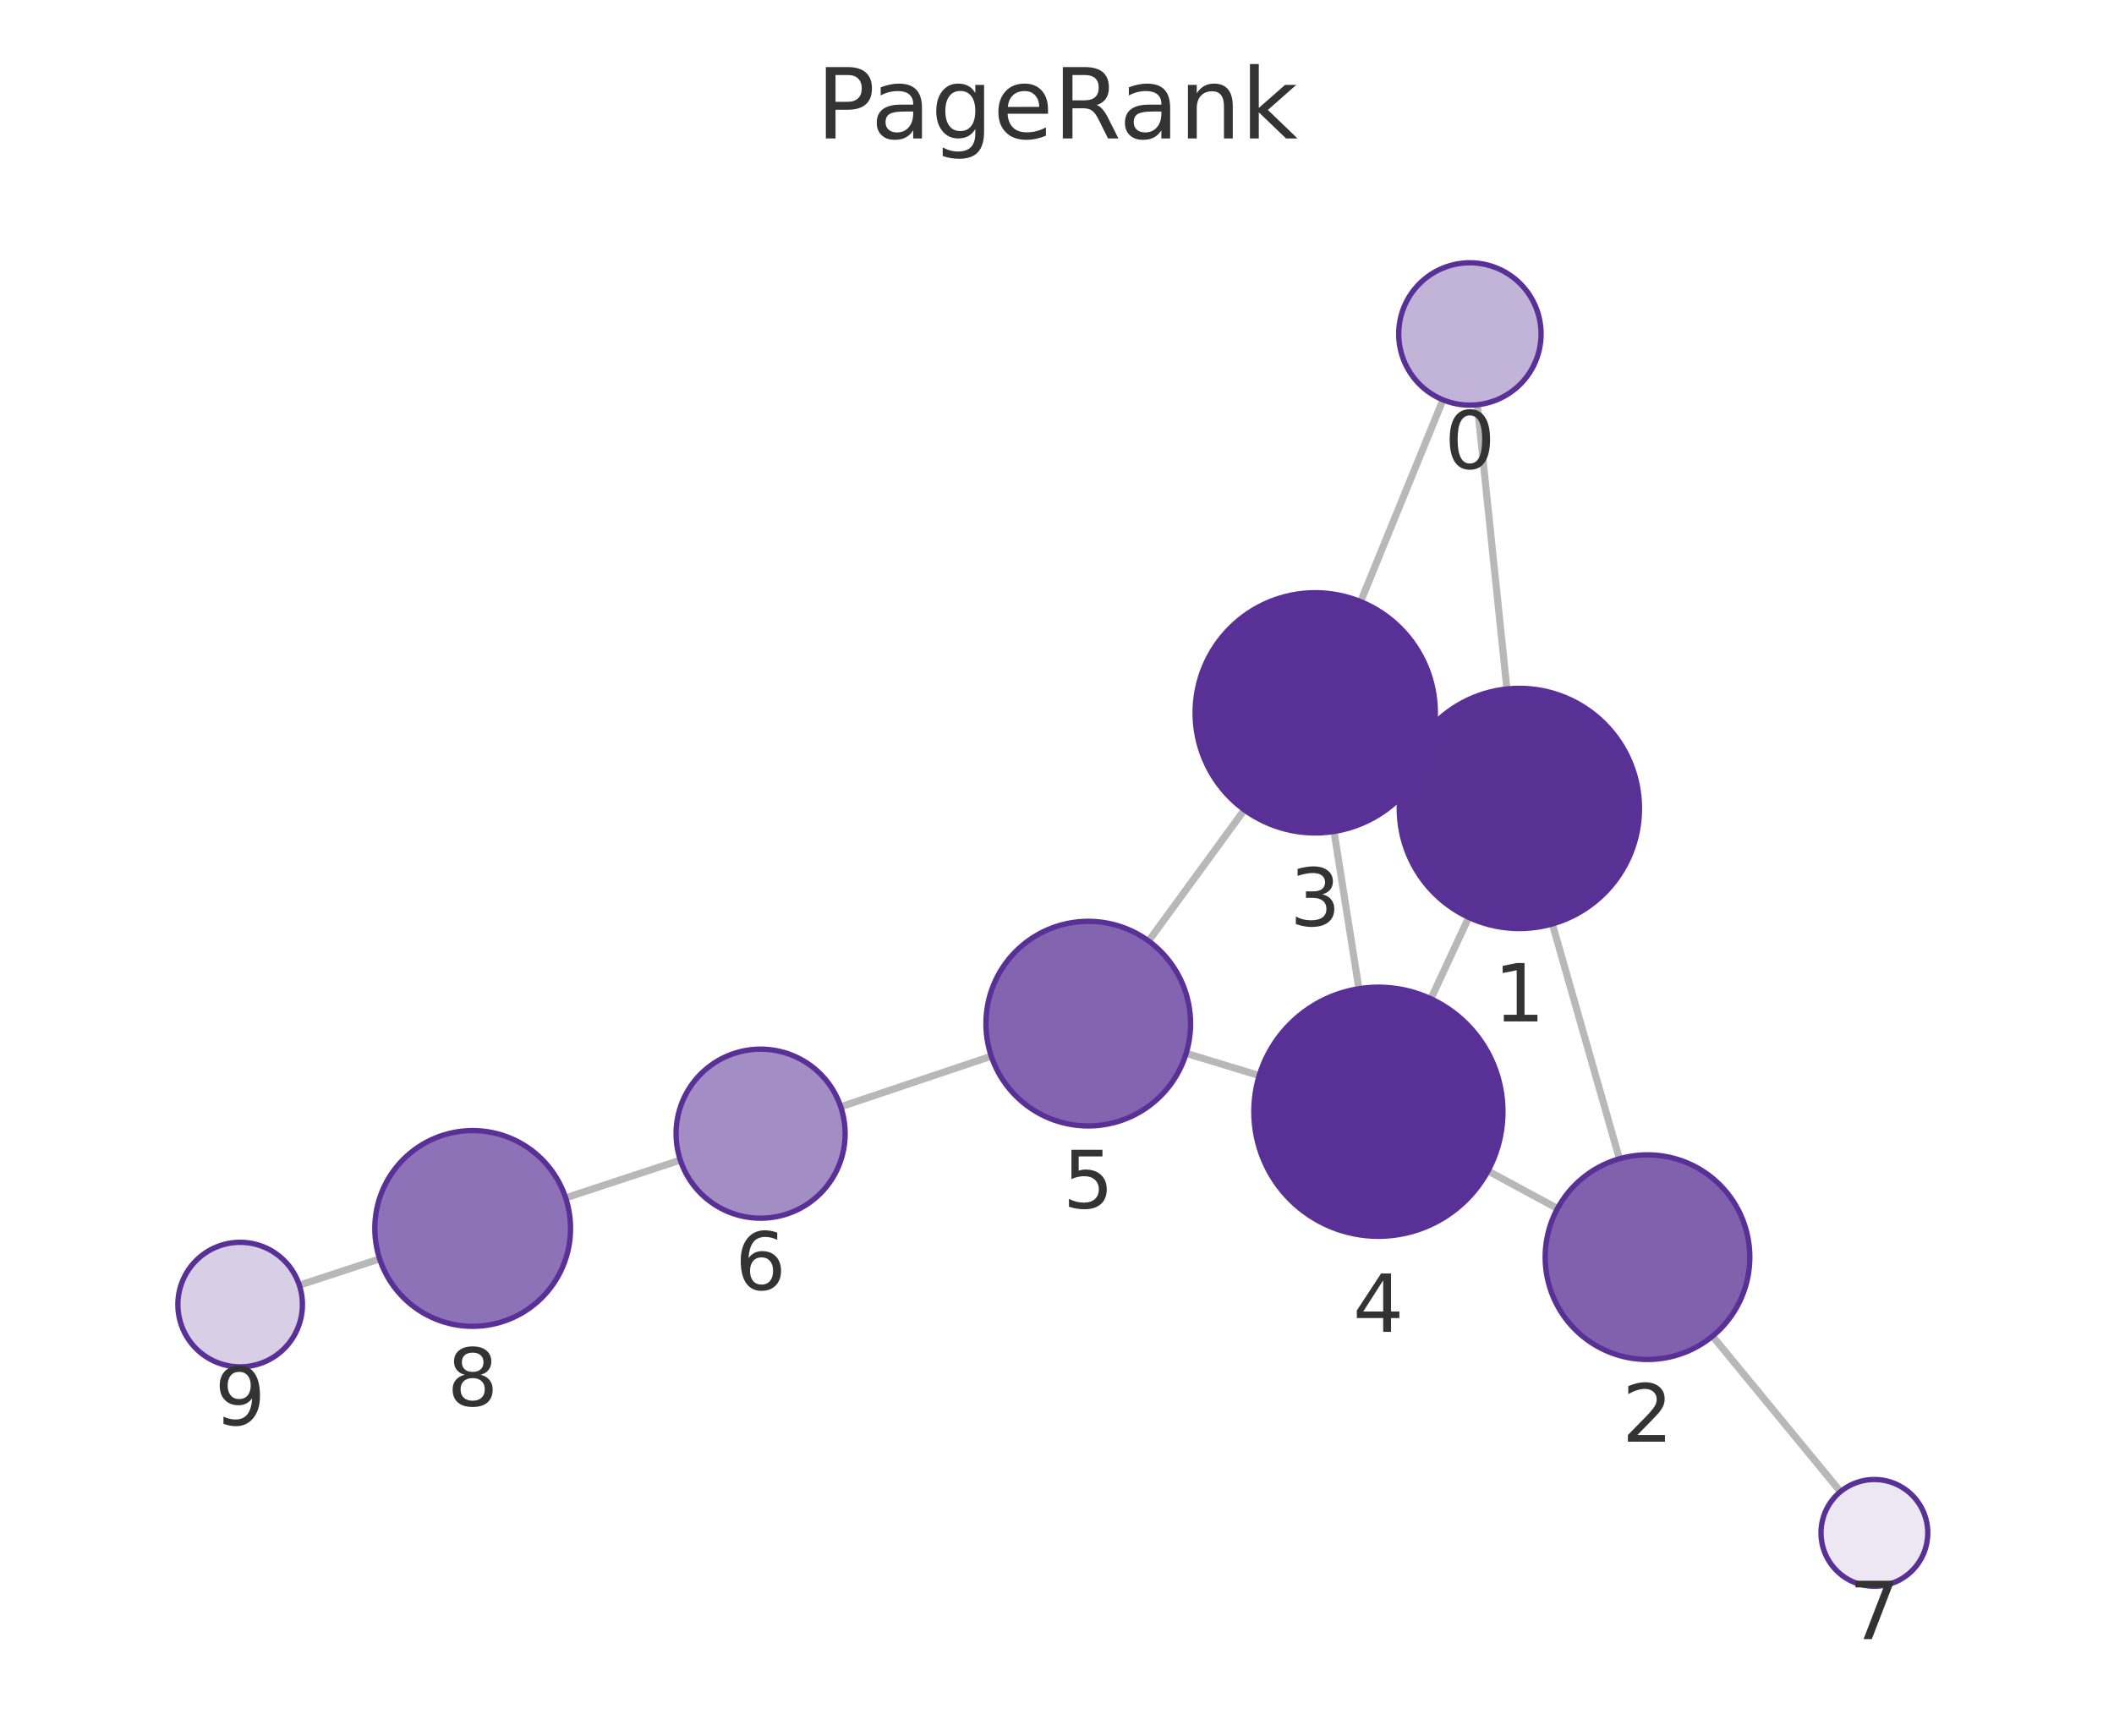
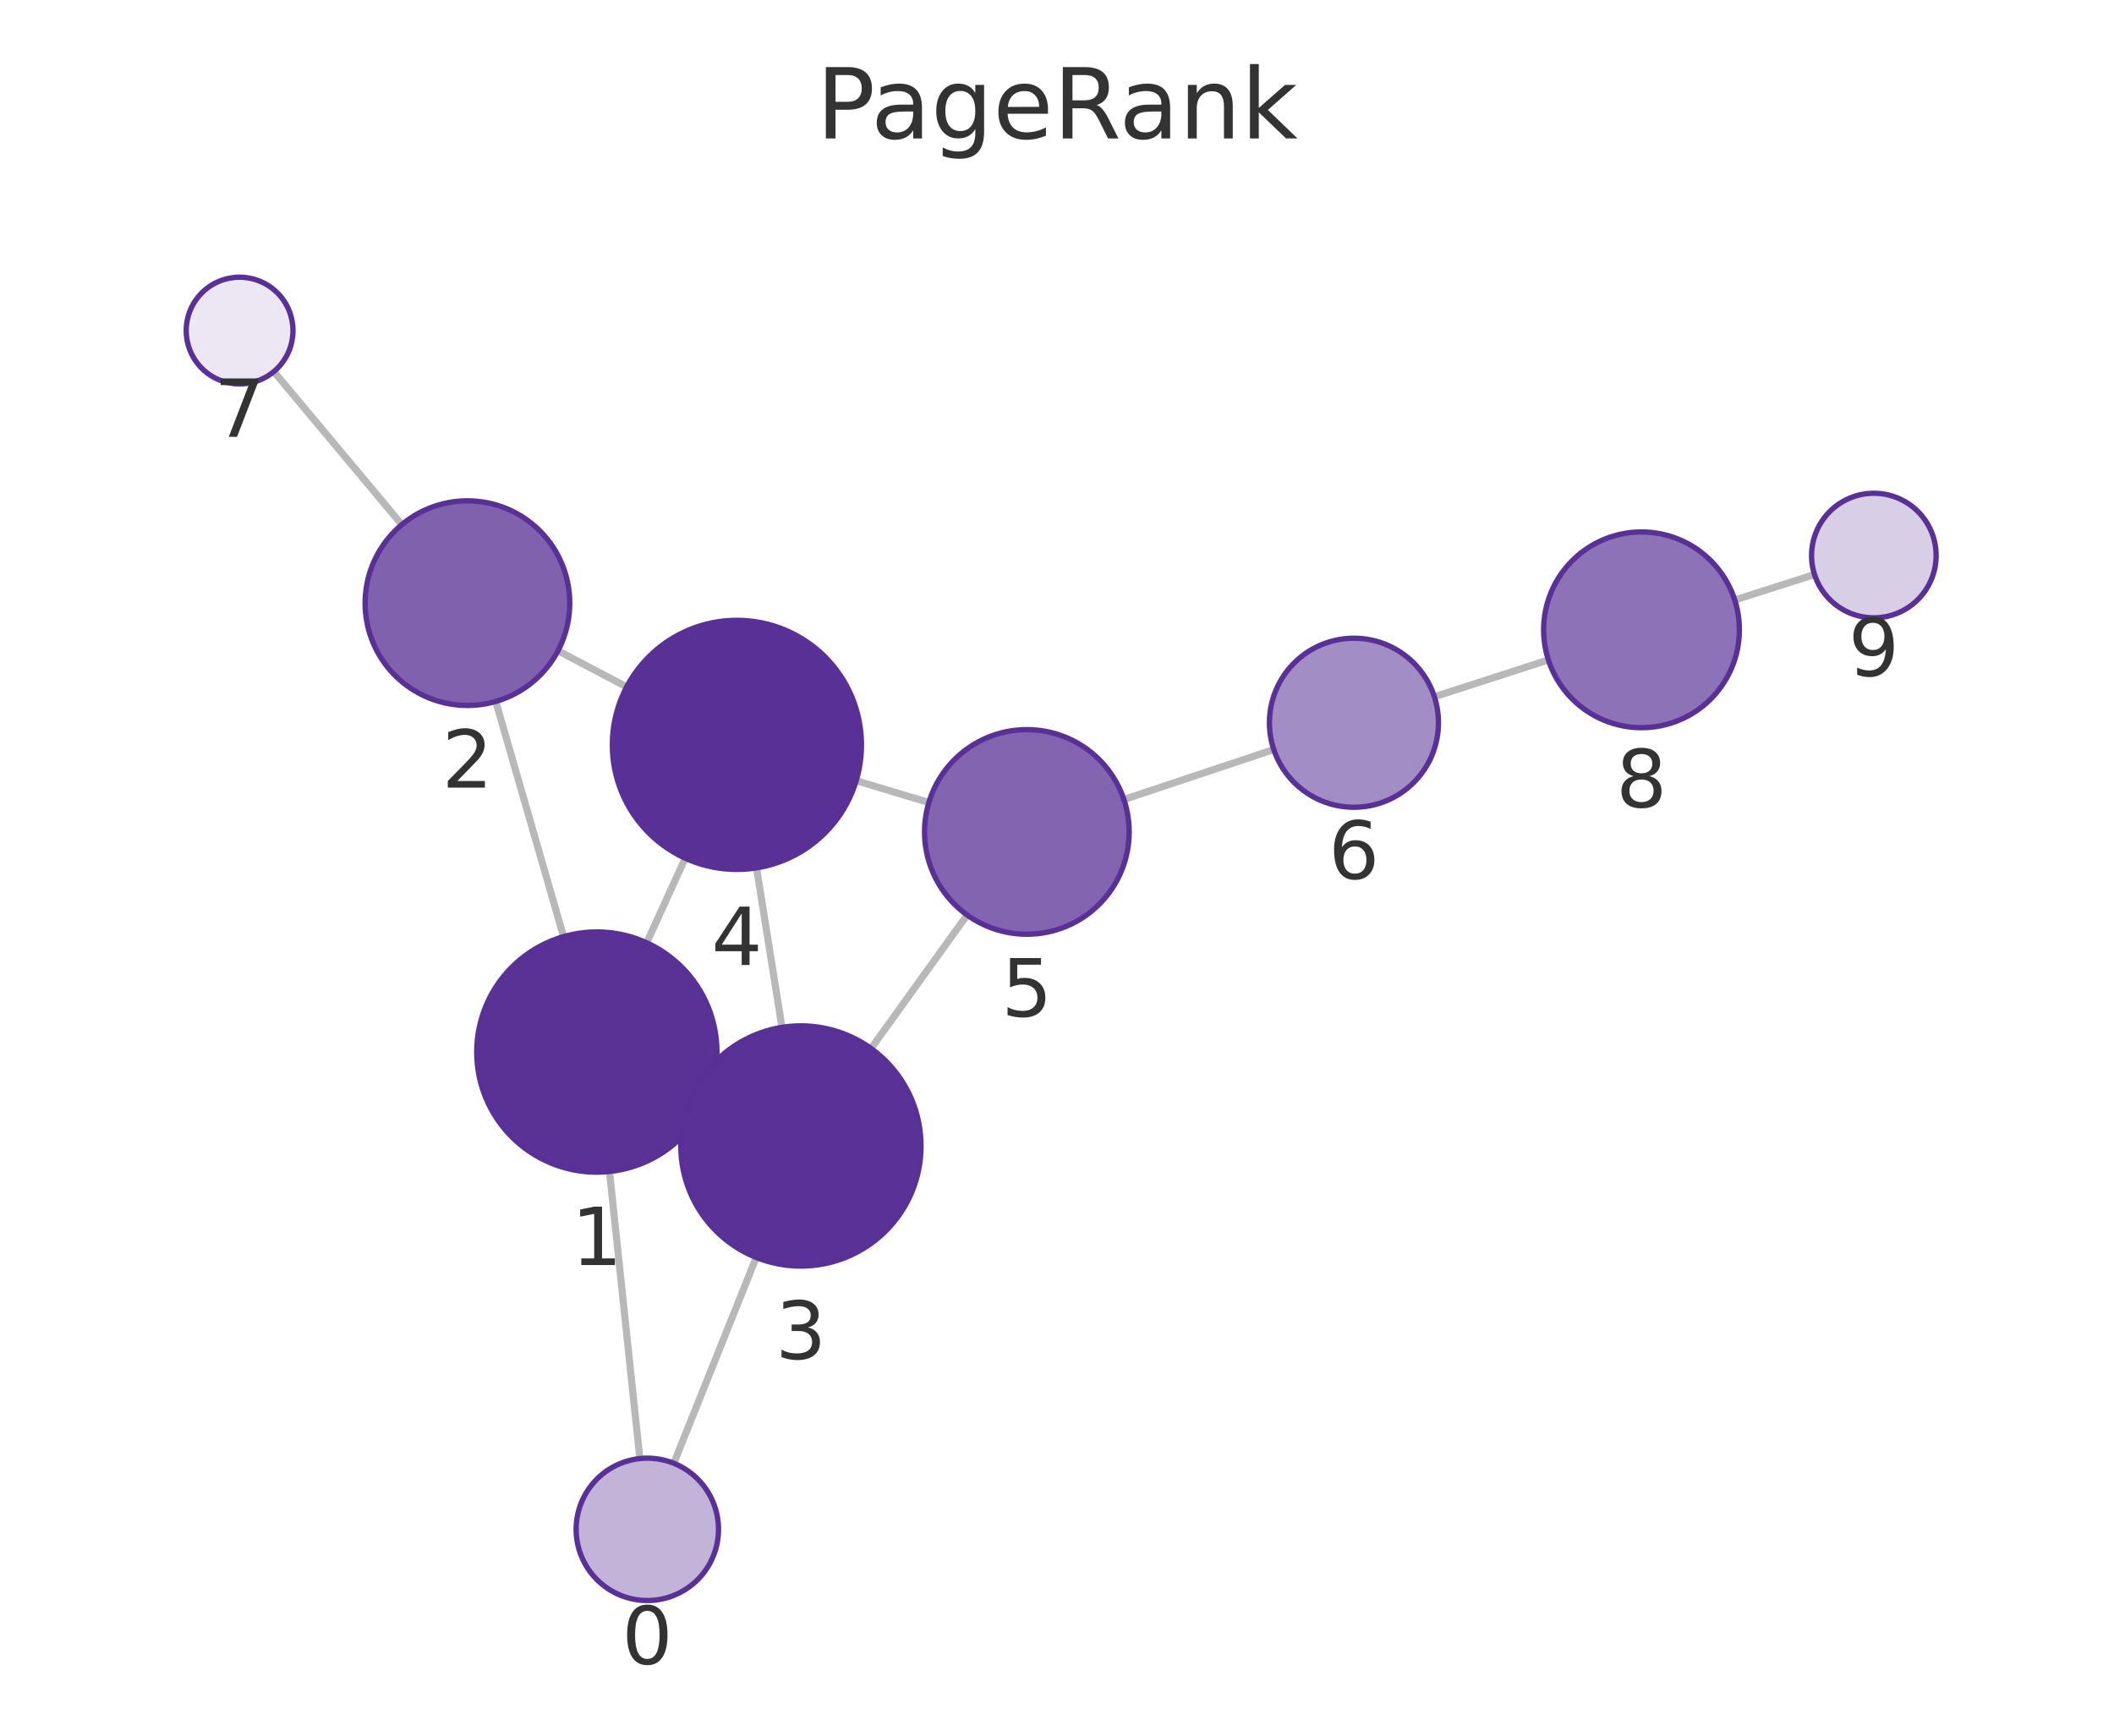
<svg xmlns="http://www.w3.org/2000/svg" xmlns:xlink="http://www.w3.org/1999/xlink" width="237.6pt" height="195.078pt" viewBox="0 0 237.6 195.078" version="1.1">
  <defs>
    <style type="text/css">*{stroke-linejoin: round; stroke-linecap: butt}</style>
  </defs>
  <g id="figure_1">
    <g id="patch_1">
      <path d="M 0 195.078  L 237.6 195.078  L 237.6 0  L 0 0  L 0 195.078  z " style="fill: none" />
    </g>
    <g id="axes_1">
      <g id="patch_2">
        <path d="M 7.2 187.878  L 230.4 187.878  L 230.4 21.558  L 7.2 21.558  L 7.2 187.878  z " style="fill: none" />
      </g>
      <g id="EdgeCollection_1">
-         <path d="M 166.037 45.491  L 169.366 77.437  " clip-path="url(#pf095352770)" style="fill: #b8b8b8; stroke: #b8b8b8; stroke-width: 0.8" />
-         <path d="M 162.184 44.94  L 152.925 67.619  " clip-path="url(#pf095352770)" style="fill: #b8b8b8; stroke: #b8b8b8; stroke-width: 0.8" />
-         <path d="M 174.473 103.845  L 182.011 130.24  " clip-path="url(#pf095352770)" style="fill: #b8b8b8; stroke: #b8b8b8; stroke-width: 0.8" />
-         <path d="M 158.54 85.138  L 160.048 85.844  " clip-path="url(#pf095352770)" style="fill: #b8b8b8; stroke: #b8b8b8; stroke-width: 0.8" />
-         <path d="M 165.076 103.107  L 160.823 112.258  " clip-path="url(#pf095352770)" style="fill: #b8b8b8; stroke: #b8b8b8; stroke-width: 0.8" />
-         <path d="M 175.052 135.831  L 167.239 131.609  " clip-path="url(#pf095352770)" style="fill: #b8b8b8; stroke: #b8b8b8; stroke-width: 0.8" />
-         <path d="M 192.476 150.178  L 206.857 167.655  " clip-path="url(#pf095352770)" style="fill: #b8b8b8; stroke: #b8b8b8; stroke-width: 0.8" />
-         <path d="M 149.934 93.452  L 152.733 111.126  " clip-path="url(#pf095352770)" style="fill: #b8b8b8; stroke: #b8b8b8; stroke-width: 0.8" />
-         <path d="M 139.861 91.02  L 129.095 105.763  " clip-path="url(#pf095352770)" style="fill: #b8b8b8; stroke: #b8b8b8; stroke-width: 0.8" />
-         <path d="M 141.527 120.885  L 133.317 118.392  " clip-path="url(#pf095352770)" style="fill: #b8b8b8; stroke: #b8b8b8; stroke-width: 0.8" />
-         <path d="M 111.412 118.712  L 94.493 124.394  " clip-path="url(#pf095352770)" style="fill: #b8b8b8; stroke: #b8b8b8; stroke-width: 0.8" />
-         <path d="M 76.464 130.389  L 63.575 134.632  " clip-path="url(#pf095352770)" style="fill: #b8b8b8; stroke: #b8b8b8; stroke-width: 0.8" />
-         <path d="M 42.672 141.493  L 33.644 144.449  " clip-path="url(#pf095352770)" style="fill: #b8b8b8; stroke: #b8b8b8; stroke-width: 0.8" />
+         <path d="M 71.914 163.935  L 68.501 131.672  " clip-path="url(#pf6e6668f77)" style="fill: #b8b8b8; stroke: #b8b8b8; stroke-width: 0.8" />
+         <path d="M 75.73 164.465  L 84.997 141.332  " clip-path="url(#pf6e6668f77)" style="fill: #b8b8b8; stroke: #b8b8b8; stroke-width: 0.8" />
+         <path d="M 63.342 105.275  L 55.722 78.84  " clip-path="url(#pf6e6668f77)" style="fill: #b8b8b8; stroke: #b8b8b8; stroke-width: 0.8" />
+         <path d="M 79.345 123.89  L 77.753 123.157  " clip-path="url(#pf6e6668f77)" style="fill: #b8b8b8; stroke: #b8b8b8; stroke-width: 0.8" />
+         <path d="M 72.682 105.963  L 77.015 96.459  " clip-path="url(#pf6e6668f77)" style="fill: #b8b8b8; stroke: #b8b8b8; stroke-width: 0.8" />
+         <path d="M 62.714 73.143  L 70.432 77.203  " clip-path="url(#pf6e6668f77)" style="fill: #b8b8b8; stroke: #b8b8b8; stroke-width: 0.8" />
+         <path d="M 45.161 58.966  L 30.778 41.76  " clip-path="url(#pf6e6668f77)" style="fill: #b8b8b8; stroke: #b8b8b8; stroke-width: 0.8" />
+         <path d="M 87.89 115.469  L 85.029 97.545  " clip-path="url(#pf6e6668f77)" style="fill: #b8b8b8; stroke: #b8b8b8; stroke-width: 0.8" />
+         <path d="M 97.902 117.842  L 108.696 102.84  " clip-path="url(#pf6e6668f77)" style="fill: #b8b8b8; stroke: #b8b8b8; stroke-width: 0.8" />
+         <path d="M 96.231 87.746  L 104.398 90.198  " clip-path="url(#pf6e6668f77)" style="fill: #b8b8b8; stroke: #b8b8b8; stroke-width: 0.8" />
+         <path d="M 126.32 89.863  L 143.164 84.241  " clip-path="url(#pf6e6668f77)" style="fill: #b8b8b8; stroke: #b8b8b8; stroke-width: 0.8" />
+         <path d="M 161.215 78.312  L 174.028 74.172  " clip-path="url(#pf6e6668f77)" style="fill: #b8b8b8; stroke: #b8b8b8; stroke-width: 0.8" />
+         <path d="M 194.973 67.439  L 203.942 64.571  " clip-path="url(#pf6e6668f77)" style="fill: #b8b8b8; stroke: #b8b8b8; stroke-width: 0.8" />
      </g>
      <g id="VertexCollection_1">
-         <path d="M 165.207 45.534  C 167.329 45.534 169.364 44.691 170.864 43.191  C 172.364 41.69 173.207 39.655 173.207 37.534  C 173.207 35.412 172.364 33.377 170.864 31.877  C 169.364 30.377 167.329 29.534 165.207 29.534  C 163.086 29.534 161.051 30.377 159.55 31.877  C 158.05 33.377 157.207 35.412 157.207 37.534  C 157.207 39.655 158.05 41.69 159.55 43.191  C 161.051 44.691 163.086 45.534 165.207 45.534  z " clip-path="url(#pf095352770)" style="fill: #c2b3d8; stroke: #593196; stroke-width: 0.6" />
-         <path d="M 170.766 104.364  C 174.346 104.364 177.78 102.942 180.312 100.41  C 182.843 97.879 184.266 94.445 184.266 90.864  C 184.266 87.284 182.843 83.85 180.312 81.318  C 177.78 78.787 174.346 77.364 170.766 77.364  C 167.185 77.364 163.751 78.787 161.22 81.318  C 158.688 83.85 157.266 87.284 157.266 90.864  C 157.266 94.445 158.688 97.879 161.22 100.41  C 163.751 102.942 167.185 104.364 170.766 104.364  z " clip-path="url(#pf095352770)" style="fill: #5a3296; stroke: #593196; stroke-width: 0.6" />
-         <path d="M 185.169 152.798  C 188.219 152.798 191.144 151.586 193.301 149.43  C 195.457 147.273 196.669 144.348 196.669 141.298  C 196.669 138.248 195.457 135.323 193.301 133.166  C 191.144 131.01 188.219 129.798 185.169 129.798  C 182.119 129.798 179.194 131.01 177.037 133.166  C 174.881 135.323 173.669 138.248 173.669 141.298  C 173.669 144.348 174.881 147.273 177.037 149.43  C 179.194 151.586 182.119 152.798 185.169 152.798  z " clip-path="url(#pf095352770)" style="fill: #8061ae; stroke: #593196; stroke-width: 0.6" />
-         <path d="M 147.822 93.618  C 151.403 93.618 154.837 92.196 157.368 89.664  C 159.9 87.132 161.322 83.698 161.322 80.118  C 161.322 76.538 159.9 73.104 157.368 70.572  C 154.837 68.04 151.403 66.618 147.822 66.618  C 144.242 66.618 140.808 68.04 138.277 70.572  C 135.745 73.104 134.322 76.538 134.322 80.118  C 134.322 83.698 135.745 87.132 138.277 89.664  C 140.808 92.196 144.242 93.618 147.822 93.618  z " clip-path="url(#pf095352770)" style="fill: #5a3297; stroke: #593196; stroke-width: 0.6" />
-         <path d="M 154.923 138.953  C 158.636 138.953 162.197 137.478 164.822 134.853  C 167.448 132.228 168.923 128.666 168.923 124.953  C 168.923 121.241 167.448 117.679 164.822 115.054  C 162.197 112.429 158.636 110.953 154.923 110.953  C 151.21 110.953 147.649 112.429 145.023 115.054  C 142.398 117.679 140.923 121.241 140.923 124.953  C 140.923 128.666 142.398 132.228 145.023 134.853  C 147.649 137.478 151.21 138.953 154.923 138.953  z " clip-path="url(#pf095352770)" style="fill: #593196; stroke: #593196; stroke-width: 0.6" />
-         <path d="M 122.313 126.55  C 125.363 126.55 128.288 125.338 130.445 123.182  C 132.601 121.025 133.813 118.1 133.813 115.05  C 133.813 112 132.601 109.075 130.445 106.918  C 128.288 104.762 125.363 103.55 122.313 103.55  C 119.263 103.55 116.338 104.762 114.181 106.918  C 112.025 109.075 110.813 112 110.813 115.05  C 110.813 118.1 112.025 121.025 114.181 123.182  C 116.338 125.338 119.263 126.55 122.313 126.55  z " clip-path="url(#pf095352770)" style="fill: #8264b0; stroke: #593196; stroke-width: 0.6" />
-         <path d="M 85.487 136.919  C 88.007 136.919 90.423 135.918 92.205 134.137  C 93.986 132.355 94.987 129.939 94.987 127.419  C 94.987 124.9 93.986 122.483 92.205 120.702  C 90.423 118.92 88.007 117.919 85.487 117.919  C 82.968 117.919 80.551 118.92 78.77 120.702  C 76.988 122.483 75.987 124.9 75.987 127.419  C 75.987 129.939 76.988 132.355 78.77 134.137  C 80.551 135.918 82.968 136.919 85.487 136.919  z " clip-path="url(#pf095352770)" style="fill: #a38dc5; stroke: #593196; stroke-width: 0.6" />
-         <path d="M 210.669 178.288  C 212.26 178.288 213.787 177.656 214.912 176.531  C 216.037 175.406 216.669 173.88 216.669 172.288  C 216.669 170.697 216.037 169.171 214.912 168.046  C 213.787 166.921 212.26 166.288 210.669 166.288  C 209.078 166.288 207.552 166.921 206.426 168.046  C 205.301 169.171 204.669 170.697 204.669 172.288  C 204.669 173.88 205.301 175.406 206.426 176.531  C 207.552 177.656 209.078 178.288 210.669 178.288  z " clip-path="url(#pf095352770)" style="fill: #ece7f3; stroke: #593196; stroke-width: 0.6" />
-         <path d="M 53.126 149.071  C 56.043 149.071 58.841 147.912 60.904 145.849  C 62.967 143.786 64.126 140.988 64.126 138.071  C 64.126 135.153 62.967 132.355 60.904 130.292  C 58.841 128.23 56.043 127.071 53.126 127.071  C 50.209 127.071 47.411 128.23 45.348 130.292  C 43.285 132.355 42.126 135.153 42.126 138.071  C 42.126 140.988 43.285 143.786 45.348 145.849  C 47.411 147.912 50.209 149.071 53.126 149.071  z " clip-path="url(#pf095352770)" style="fill: #8d72b7; stroke: #593196; stroke-width: 0.6" />
-         <path d="M 26.991 153.627  C 28.848 153.627 30.628 152.89 31.941 151.577  C 33.254 150.264 33.991 148.484 33.991 146.627  C 33.991 144.771 33.254 142.99 31.941 141.678  C 30.628 140.365 28.848 139.627 26.991 139.627  C 25.135 139.627 23.354 140.365 22.042 141.678  C 20.729 142.99 19.991 144.771 19.991 146.627  C 19.991 148.484 20.729 150.264 22.042 151.577  C 23.354 152.89 25.135 153.627 26.991 153.627  z " clip-path="url(#pf095352770)" style="fill: #d8cee6; stroke: #593196; stroke-width: 0.6" />
+         <path d="M 72.755 179.891  C 74.877 179.891 76.912 179.048 78.412 177.548  C 79.912 176.048 80.755 174.013 80.755 171.891  C 80.755 169.769 79.912 167.734 78.412 166.234  C 76.912 164.734 74.877 163.891 72.755 163.891  C 70.634 163.891 68.599 164.734 67.098 166.234  C 65.598 167.734 64.755 169.769 64.755 171.891  C 64.755 174.013 65.598 176.048 67.098 177.548  C 68.599 179.048 70.634 179.891 72.755 179.891  z " clip-path="url(#pf6e6668f77)" style="fill: #c2b3d8; stroke: #593196; stroke-width: 0.6" />
+         <path d="M 67.081 131.746  C 70.662 131.746 74.096 130.324 76.627 127.792  C 79.159 125.261 80.581 121.827 80.581 118.246  C 80.581 114.666 79.159 111.232 76.627 108.7  C 74.096 106.169 70.662 104.746 67.081 104.746  C 63.501 104.746 60.067 106.169 57.535 108.7  C 55.004 111.232 53.581 114.666 53.581 118.246  C 53.581 121.827 55.004 125.261 57.535 127.792  C 60.067 130.324 63.501 131.746 67.081 131.746  z " clip-path="url(#pf6e6668f77)" style="fill: #5a3296; stroke: #593196; stroke-width: 0.6" />
+         <path d="M 52.536 79.29  C 55.586 79.29 58.511 78.078 60.668 75.922  C 62.825 73.765 64.036 70.84 64.036 67.79  C 64.036 64.74 62.825 61.815 60.668 59.658  C 58.511 57.502 55.586 56.29 52.536 56.29  C 49.486 56.29 46.561 57.502 44.404 59.658  C 42.248 61.815 41.036 64.74 41.036 67.79  C 41.036 70.84 42.248 73.765 44.404 75.922  C 46.561 78.078 49.486 79.29 52.536 79.29  z " clip-path="url(#pf6e6668f77)" style="fill: #8061ae; stroke: #593196; stroke-width: 0.6" />
+         <path d="M 90.017 142.3  C 93.598 142.3 97.032 140.878 99.563 138.346  C 102.095 135.815 103.517 132.381 103.517 128.8  C 103.517 125.22 102.095 121.786 99.563 119.254  C 97.032 116.723 93.598 115.3 90.017 115.3  C 86.437 115.3 83.003 116.723 80.471 119.254  C 77.94 121.786 76.517 125.22 76.517 128.8  C 76.517 132.381 77.94 135.815 80.471 138.346  C 83.003 140.878 86.437 142.3 90.017 142.3  z " clip-path="url(#pf6e6668f77)" style="fill: #5a3297; stroke: #593196; stroke-width: 0.6" />
+         <path d="M 82.823 97.72  C 86.536 97.72 90.097 96.245 92.722 93.62  C 95.348 90.994 96.823 87.433 96.823 83.72  C 96.823 80.007 95.348 76.446 92.722 73.821  C 90.097 71.195 86.536 69.72 82.823 69.72  C 79.11 69.72 75.549 71.195 72.923 73.821  C 70.298 76.446 68.823 80.007 68.823 83.72  C 68.823 87.433 70.298 90.994 72.923 93.62  C 75.549 96.245 79.11 97.72 82.823 97.72  z " clip-path="url(#pf6e6668f77)" style="fill: #593196; stroke: #593196; stroke-width: 0.6" />
+         <path d="M 115.412 105.005  C 118.462 105.005 121.387 103.793 123.544 101.636  C 125.7 99.48 126.912 96.554 126.912 93.505  C 126.912 90.455 125.7 87.529 123.544 85.373  C 121.387 83.216 118.462 82.005 115.412 82.005  C 112.362 82.005 109.437 83.216 107.28 85.373  C 105.124 87.529 103.912 90.455 103.912 93.505  C 103.912 96.554 105.124 99.48 107.28 101.636  C 109.437 103.793 112.362 105.005 115.412 105.005  z " clip-path="url(#pf6e6668f77)" style="fill: #8264b0; stroke: #593196; stroke-width: 0.6" />
+         <path d="M 152.175 90.733  C 154.694 90.733 157.111 89.732 158.892 87.95  C 160.674 86.169 161.675 83.752 161.675 81.233  C 161.675 78.713 160.674 76.297 158.892 74.515  C 157.111 72.734 154.694 71.733 152.175 71.733  C 149.655 71.733 147.239 72.734 145.457 74.515  C 143.676 76.297 142.675 78.713 142.675 81.233  C 142.675 83.752 143.676 86.169 145.457 87.95  C 147.239 89.732 149.655 90.733 152.175 90.733  z " clip-path="url(#pf6e6668f77)" style="fill: #a38dc5; stroke: #593196; stroke-width: 0.6" />
+         <path d="M 26.93 43.157  C 28.522 43.157 30.048 42.525 31.173 41.4  C 32.298 40.274 32.93 38.748 32.93 37.157  C 32.93 35.566 32.298 34.039 31.173 32.914  C 30.048 31.789 28.522 31.157 26.93 31.157  C 25.339 31.157 23.813 31.789 22.688 32.914  C 21.563 34.039 20.93 35.566 20.93 37.157  C 20.93 38.748 21.563 40.274 22.688 41.4  C 23.813 42.525 25.339 43.157 26.93 43.157  z " clip-path="url(#pf6e6668f77)" style="fill: #ece7f3; stroke: #593196; stroke-width: 0.6" />
+         <path d="M 184.495 81.789  C 187.413 81.789 190.211 80.63 192.274 78.568  C 194.336 76.505 195.495 73.707 195.495 70.789  C 195.495 67.872 194.336 65.074 192.274 63.011  C 190.211 60.948 187.413 59.789 184.495 59.789  C 181.578 59.789 178.78 60.948 176.717 63.011  C 174.654 65.074 173.495 67.872 173.495 70.789  C 173.495 73.707 174.654 76.505 176.717 78.568  C 178.78 80.63 181.578 81.789 184.495 81.789  z " clip-path="url(#pf6e6668f77)" style="fill: #8d72b7; stroke: #593196; stroke-width: 0.6" />
+         <path d="M 210.609 69.439  C 212.466 69.439 214.246 68.702 215.559 67.389  C 216.872 66.076 217.609 64.296 217.609 62.439  C 217.609 60.583 216.872 58.802 215.559 57.489  C 214.246 56.177 212.466 55.439 210.609 55.439  C 208.753 55.439 206.972 56.177 205.66 57.489  C 204.347 58.802 203.609 60.583 203.609 62.439  C 203.609 64.296 204.347 66.076 205.66 67.389  C 206.972 68.702 208.753 69.439 210.609 69.439  z " clip-path="url(#pf6e6668f77)" style="fill: #d8cee6; stroke: #593196; stroke-width: 0.6" />
      </g>
      <g id="text_1">
-         <g clip-path="url(#pf095352770)">
-           <g style="fill: #333333" transform="translate(162.3441 52.6717) scale(0.09 -0.09)">
+         <g clip-path="url(#pf6e6668f77)">
+           <g style="fill: #333333" transform="translate(69.8921 187.0289) scale(0.09 -0.09)">
            <defs>
              <path id="DejaVuSans-13" d="M 2034 4250  Q 1547 4250 1301 3770  Q 1056 3291 1056 2328  Q 1056 1369 1301 889  Q 1547 409 2034 409  Q 2525 409 2770 889  Q 3016 1369 3016 2328  Q 3016 3291 2770 3770  Q 2525 4250 2034 4250  z M 2034 4750  Q 2819 4750 3233 4129  Q 3647 3509 3647 2328  Q 3647 1150 3233 529  Q 2819 -91 2034 -91  Q 1250 -91 836 529  Q 422 1150 422 2328  Q 422 3509 836 4129  Q 1250 4750 2034 4750  z " transform="scale(0.015625)" />
            </defs>
            <use xlink:href="#DejaVuSans-13" />
          </g>
        </g>
      </g>
      <g id="text_2">
-         <g clip-path="url(#pf095352770)">
-           <g style="fill: #333333" transform="translate(167.9026 114.8022) scale(0.09 -0.09)">
+         <g clip-path="url(#pf6e6668f77)">
+           <g style="fill: #333333" transform="translate(64.21828 142.1843) scale(0.09 -0.09)">
            <defs>
              <path id="DejaVuSans-14" d="M 794 531  L 1825 531  L 1825 4091  L 703 3866  L 703 4441  L 1819 4666  L 2450 4666  L 2450 531  L 3481 531  L 3481 0  L 794 0  L 794 531  z " transform="scale(0.015625)" />
            </defs>
            <use xlink:href="#DejaVuSans-14" />
          </g>
        </g>
      </g>
      <g id="text_3">
-         <g clip-path="url(#pf095352770)">
-           <g style="fill: #333333" transform="translate(182.3057 162.0357) scale(0.09 -0.09)">
+         <g clip-path="url(#pf6e6668f77)">
+           <g style="fill: #333333" transform="translate(49.6731 88.52781) scale(0.09 -0.09)">
            <defs>
              <path id="DejaVuSans-15" d="M 1228 531  L 3431 531  L 3431 0  L 469 0  L 469 531  Q 828 903 1448 1529  Q 2069 2156 2228 2338  Q 2531 2678 2651 2914  Q 2772 3150 2772 3378  Q 2772 3750 2511 3984  Q 2250 4219 1831 4219  Q 1534 4219 1204 4116  Q 875 4013 500 3803  L 500 4441  Q 881 4594 1212 4672  Q 1544 4750 1819 4750  Q 2544 4750 2975 4387  Q 3406 4025 3406 3419  Q 3406 3131 3298 2873  Q 3191 2616 2906 2266  Q 2828 2175 2409 1742  Q 1991 1309 1228 531  z " transform="scale(0.015625)" />
            </defs>
            <use xlink:href="#DejaVuSans-15" />
          </g>
        </g>
      </g>
      <g id="text_4">
-         <g clip-path="url(#pf095352770)">
-           <g style="fill: #333333" transform="translate(144.9594 104.0559) scale(0.09 -0.09)">
+         <g clip-path="url(#pf6e6668f77)">
+           <g style="fill: #333333" transform="translate(87.15418 152.7383) scale(0.09 -0.09)">
            <defs>
              <path id="DejaVuSans-16" d="M 2597 2516  Q 3050 2419 3304 2112  Q 3559 1806 3559 1356  Q 3559 666 3084 287  Q 2609 -91 1734 -91  Q 1441 -91 1130 -33  Q 819 25 488 141  L 488 750  Q 750 597 1062 519  Q 1375 441 1716 441  Q 2309 441 2620 675  Q 2931 909 2931 1356  Q 2931 1769 2642 2001  Q 2353 2234 1838 2234  L 1294 2234  L 1294 2753  L 1863 2753  Q 2328 2753 2575 2939  Q 2822 3125 2822 3475  Q 2822 3834 2567 4026  Q 2313 4219 1838 4219  Q 1578 4219 1281 4162  Q 984 4106 628 3988  L 628 4550  Q 988 4650 1302 4700  Q 1616 4750 1894 4750  Q 2613 4750 3031 4423  Q 3450 4097 3450 3541  Q 3450 3153 3228 2886  Q 3006 2619 2597 2516  z " transform="scale(0.015625)" />
            </defs>
            <use xlink:href="#DejaVuSans-16" />
          </g>
        </g>
      </g>
      <g id="text_5">
-         <g clip-path="url(#pf095352770)">
-           <g style="fill: #333333" transform="translate(152.0596 149.6914) scale(0.09 -0.09)">
+         <g clip-path="url(#pf6e6668f77)">
+           <g style="fill: #333333" transform="translate(79.95966 108.4581) scale(0.09 -0.09)">
            <defs>
              <path id="DejaVuSans-17" d="M 2419 4116  L 825 1625  L 2419 1625  L 2419 4116  z M 2253 4666  L 3047 4666  L 3047 1625  L 3713 1625  L 3713 1100  L 3047 1100  L 3047 0  L 2419 0  L 2419 1100  L 313 1100  L 313 1709  L 2253 4666  z " transform="scale(0.015625)" />
            </defs>
            <use xlink:href="#DejaVuSans-17" />
          </g>
        </g>
      </g>
      <g id="text_6">
-         <g clip-path="url(#pf095352770)">
-           <g style="fill: #333333" transform="translate(119.45 135.7879) scale(0.09 -0.09)">
+         <g clip-path="url(#pf6e6668f77)">
+           <g style="fill: #333333" transform="translate(112.5487 114.2425) scale(0.09 -0.09)">
            <defs>
              <path id="DejaVuSans-18" d="M 691 4666  L 3169 4666  L 3169 4134  L 1269 4134  L 1269 2991  Q 1406 3038 1543 3061  Q 1681 3084 1819 3084  Q 2600 3084 3056 2656  Q 3513 2228 3513 1497  Q 3513 744 3044 326  Q 2575 -91 1722 -91  Q 1428 -91 1123 -41  Q 819 9 494 109  L 494 744  Q 775 591 1075 516  Q 1375 441 1709 441  Q 2250 441 2565 725  Q 2881 1009 2881 1497  Q 2881 1984 2565 2268  Q 2250 2553 1709 2553  Q 1456 2553 1204 2497  Q 953 2441 691 2322  L 691 4666  z " transform="scale(0.015625)" />
            </defs>
            <use xlink:href="#DejaVuSans-18" />
          </g>
        </g>
      </g>
      <g id="text_7">
-         <g clip-path="url(#pf095352770)">
-           <g style="fill: #333333" transform="translate(82.6243 144.9571) scale(0.09 -0.09)">
+         <g clip-path="url(#pf6e6668f77)">
+           <g style="fill: #333333" transform="translate(149.3118 98.7708) scale(0.09 -0.09)">
            <defs>
              <path id="DejaVuSans-19" d="M 2113 2584  Q 1688 2584 1439 2293  Q 1191 2003 1191 1497  Q 1191 994 1439 701  Q 1688 409 2113 409  Q 2538 409 2786 701  Q 3034 994 3034 1497  Q 3034 2003 2786 2293  Q 2538 2584 2113 2584  z M 3366 4563  L 3366 3988  Q 3128 4100 2886 4159  Q 2644 4219 2406 4219  Q 1781 4219 1451 3797  Q 1122 3375 1075 2522  Q 1259 2794 1537 2939  Q 1816 3084 2150 3084  Q 2853 3084 3261 2657  Q 3669 2231 3669 1497  Q 3669 778 3244 343  Q 2819 -91 2113 -91  Q 1303 -91 875 529  Q 447 1150 447 2328  Q 447 3434 972 4092  Q 1497 4750 2381 4750  Q 2619 4750 2861 4703  Q 3103 4656 3366 4563  z " transform="scale(0.015625)" />
            </defs>
            <use xlink:href="#DejaVuSans-19" />
          </g>
        </g>
      </g>
      <g id="text_8">
-         <g clip-path="url(#pf095352770)">
-           <g style="fill: #333333" transform="translate(207.806 184.2263) scale(0.09 -0.09)">
+         <g clip-path="url(#pf6e6668f77)">
+           <g style="fill: #333333" transform="translate(24.0672 49.09481) scale(0.09 -0.09)">
            <defs>
              <path id="DejaVuSans-1a" d="M 525 4666  L 3525 4666  L 3525 4397  L 1831 0  L 1172 0  L 2766 4134  L 525 4134  L 525 4666  z " transform="scale(0.015625)" />
            </defs>
            <use xlink:href="#DejaVuSans-1a" />
          </g>
        </g>
      </g>
      <g id="text_9">
-         <g clip-path="url(#pf095352770)">
-           <g style="fill: #333333" transform="translate(50.26297 158.0085) scale(0.09 -0.09)">
+         <g clip-path="url(#pf6e6668f77)">
+           <g style="fill: #333333" transform="translate(181.6323 90.72729) scale(0.09 -0.09)">
            <defs>
              <path id="DejaVuSans-1b" d="M 2034 2216  Q 1584 2216 1326 1975  Q 1069 1734 1069 1313  Q 1069 891 1326 650  Q 1584 409 2034 409  Q 2484 409 2743 651  Q 3003 894 3003 1313  Q 3003 1734 2745 1975  Q 2488 2216 2034 2216  z M 1403 2484  Q 997 2584 770 2862  Q 544 3141 544 3541  Q 544 4100 942 4425  Q 1341 4750 2034 4750  Q 2731 4750 3128 4425  Q 3525 4100 3525 3541  Q 3525 3141 3298 2862  Q 3072 2584 2669 2484  Q 3125 2378 3379 2068  Q 3634 1759 3634 1313  Q 3634 634 3220 271  Q 2806 -91 2034 -91  Q 1263 -91 848 271  Q 434 634 434 1313  Q 434 1759 690 2068  Q 947 2378 1403 2484  z M 1172 3481  Q 1172 3119 1398 2916  Q 1625 2713 2034 2713  Q 2441 2713 2670 2916  Q 2900 3119 2900 3481  Q 2900 3844 2670 4047  Q 2441 4250 2034 4250  Q 1625 4250 1398 4047  Q 1172 3844 1172 3481  z " transform="scale(0.015625)" />
            </defs>
            <use xlink:href="#DejaVuSans-1b" />
          </g>
        </g>
      </g>
      <g id="text_10">
-         <g clip-path="url(#pf095352770)">
-           <g style="fill: #333333" transform="translate(24.12814 160.1653) scale(0.09 -0.09)">
+         <g clip-path="url(#pf6e6668f77)">
+           <g style="fill: #333333" transform="translate(207.7463 75.97699) scale(0.09 -0.09)">
            <defs>
              <path id="DejaVuSans-1c" d="M 703 97  L 703 672  Q 941 559 1184 500  Q 1428 441 1663 441  Q 2288 441 2617 861  Q 2947 1281 2994 2138  Q 2813 1869 2534 1725  Q 2256 1581 1919 1581  Q 1219 1581 811 2004  Q 403 2428 403 3163  Q 403 3881 828 4315  Q 1253 4750 1959 4750  Q 2769 4750 3195 4129  Q 3622 3509 3622 2328  Q 3622 1225 3098 567  Q 2575 -91 1691 -91  Q 1453 -91 1209 -44  Q 966 3 703 97  z M 1959 2075  Q 2384 2075 2632 2365  Q 2881 2656 2881 3163  Q 2881 3666 2632 3958  Q 2384 4250 1959 4250  Q 1534 4250 1286 3958  Q 1038 3666 1038 3163  Q 1038 2656 1286 2365  Q 1534 2075 1959 2075  z " transform="scale(0.015625)" />
            </defs>
            <use xlink:href="#DejaVuSans-1c" />
          </g>
        </g>
      </g>
      <g id="matplotlib.axis_1" />
      <g id="matplotlib.axis_2" />
      <g id="text_11">
        <g style="fill: #333333" transform="translate(91.74258 15.55828) scale(0.11 -0.11)">
          <defs>
            <path id="DejaVuSans-33" d="M 1259 4147  L 1259 2394  L 2053 2394  Q 2494 2394 2734 2622  Q 2975 2850 2975 3272  Q 2975 3691 2734 3919  Q 2494 4147 2053 4147  L 1259 4147  z M 628 4666  L 2053 4666  Q 2838 4666 3239 4311  Q 3641 3956 3641 3272  Q 3641 2581 3239 2228  Q 2838 1875 2053 1875  L 1259 1875  L 1259 0  L 628 0  L 628 4666  z " transform="scale(0.015625)" />
            <path id="DejaVuSans-44" d="M 2194 1759  Q 1497 1759 1228 1600  Q 959 1441 959 1056  Q 959 750 1161 570  Q 1363 391 1709 391  Q 2188 391 2477 730  Q 2766 1069 2766 1631  L 2766 1759  L 2194 1759  z M 3341 1997  L 3341 0  L 2766 0  L 2766 531  Q 2569 213 2275 61  Q 1981 -91 1556 -91  Q 1019 -91 701 211  Q 384 513 384 1019  Q 384 1609 779 1909  Q 1175 2209 1959 2209  L 2766 2209  L 2766 2266  Q 2766 2663 2505 2880  Q 2244 3097 1772 3097  Q 1472 3097 1187 3025  Q 903 2953 641 2809  L 641 3341  Q 956 3463 1253 3523  Q 1550 3584 1831 3584  Q 2591 3584 2966 3190  Q 3341 2797 3341 1997  z " transform="scale(0.015625)" />
            <path id="DejaVuSans-4a" d="M 2906 1791  Q 2906 2416 2648 2759  Q 2391 3103 1925 3103  Q 1463 3103 1205 2759  Q 947 2416 947 1791  Q 947 1169 1205 825  Q 1463 481 1925 481  Q 2391 481 2648 825  Q 2906 1169 2906 1791  z M 3481 434  Q 3481 -459 3084 -895  Q 2688 -1331 1869 -1331  Q 1566 -1331 1297 -1286  Q 1028 -1241 775 -1147  L 775 -588  Q 1028 -725 1275 -790  Q 1522 -856 1778 -856  Q 2344 -856 2625 -561  Q 2906 -266 2906 331  L 2906 616  Q 2728 306 2450 153  Q 2172 0 1784 0  Q 1141 0 747 490  Q 353 981 353 1791  Q 353 2603 747 3093  Q 1141 3584 1784 3584  Q 2172 3584 2450 3431  Q 2728 3278 2906 2969  L 2906 3500  L 3481 3500  L 3481 434  z " transform="scale(0.015625)" />
            <path id="DejaVuSans-48" d="M 3597 1894  L 3597 1613  L 953 1613  Q 991 1019 1311 708  Q 1631 397 2203 397  Q 2534 397 2845 478  Q 3156 559 3463 722  L 3463 178  Q 3153 47 2828 -22  Q 2503 -91 2169 -91  Q 1331 -91 842 396  Q 353 884 353 1716  Q 353 2575 817 3079  Q 1281 3584 2069 3584  Q 2775 3584 3186 3129  Q 3597 2675 3597 1894  z M 3022 2063  Q 3016 2534 2758 2815  Q 2500 3097 2075 3097  Q 1594 3097 1305 2825  Q 1016 2553 972 2059  L 3022 2063  z " transform="scale(0.015625)" />
            <path id="DejaVuSans-35" d="M 2841 2188  Q 3044 2119 3236 1894  Q 3428 1669 3622 1275  L 4263 0  L 3584 0  L 2988 1197  Q 2756 1666 2539 1819  Q 2322 1972 1947 1972  L 1259 1972  L 1259 0  L 628 0  L 628 4666  L 2053 4666  Q 2853 4666 3247 4331  Q 3641 3997 3641 3322  Q 3641 2881 3436 2590  Q 3231 2300 2841 2188  z M 1259 4147  L 1259 2491  L 2053 2491  Q 2509 2491 2742 2702  Q 2975 2913 2975 3322  Q 2975 3731 2742 3939  Q 2509 4147 2053 4147  L 1259 4147  z " transform="scale(0.015625)" />
            <path id="DejaVuSans-51" d="M 3513 2113  L 3513 0  L 2938 0  L 2938 2094  Q 2938 2591 2744 2837  Q 2550 3084 2163 3084  Q 1697 3084 1428 2787  Q 1159 2491 1159 1978  L 1159 0  L 581 0  L 581 3500  L 1159 3500  L 1159 2956  Q 1366 3272 1645 3428  Q 1925 3584 2291 3584  Q 2894 3584 3203 3211  Q 3513 2838 3513 2113  z " transform="scale(0.015625)" />
            <path id="DejaVuSans-4e" d="M 581 4863  L 1159 4863  L 1159 1991  L 2875 3500  L 3609 3500  L 1753 1863  L 3688 0  L 2938 0  L 1159 1709  L 1159 0  L 581 0  L 581 4863  z " transform="scale(0.015625)" />
          </defs>
          <use xlink:href="#DejaVuSans-33" />
          <use xlink:href="#DejaVuSans-44" transform="translate(55.8125 0)" />
          <use xlink:href="#DejaVuSans-4a" transform="translate(117.0938 0)" />
          <use xlink:href="#DejaVuSans-48" transform="translate(180.5781 0)" />
          <use xlink:href="#DejaVuSans-35" transform="translate(242.1094 0)" />
          <use xlink:href="#DejaVuSans-44" transform="translate(309.3906 0)" />
          <use xlink:href="#DejaVuSans-51" transform="translate(370.6719 0)" />
          <use xlink:href="#DejaVuSans-4e" transform="translate(434.0469 0)" />
        </g>
      </g>
    </g>
  </g>
  <defs>
-     <clipPath id="pf095352770">
+     <clipPath id="pf6e6668f77">
      <rect x="7.2" y="21.558" width="223.2" height="166.32" />
    </clipPath>
  </defs>
</svg>
